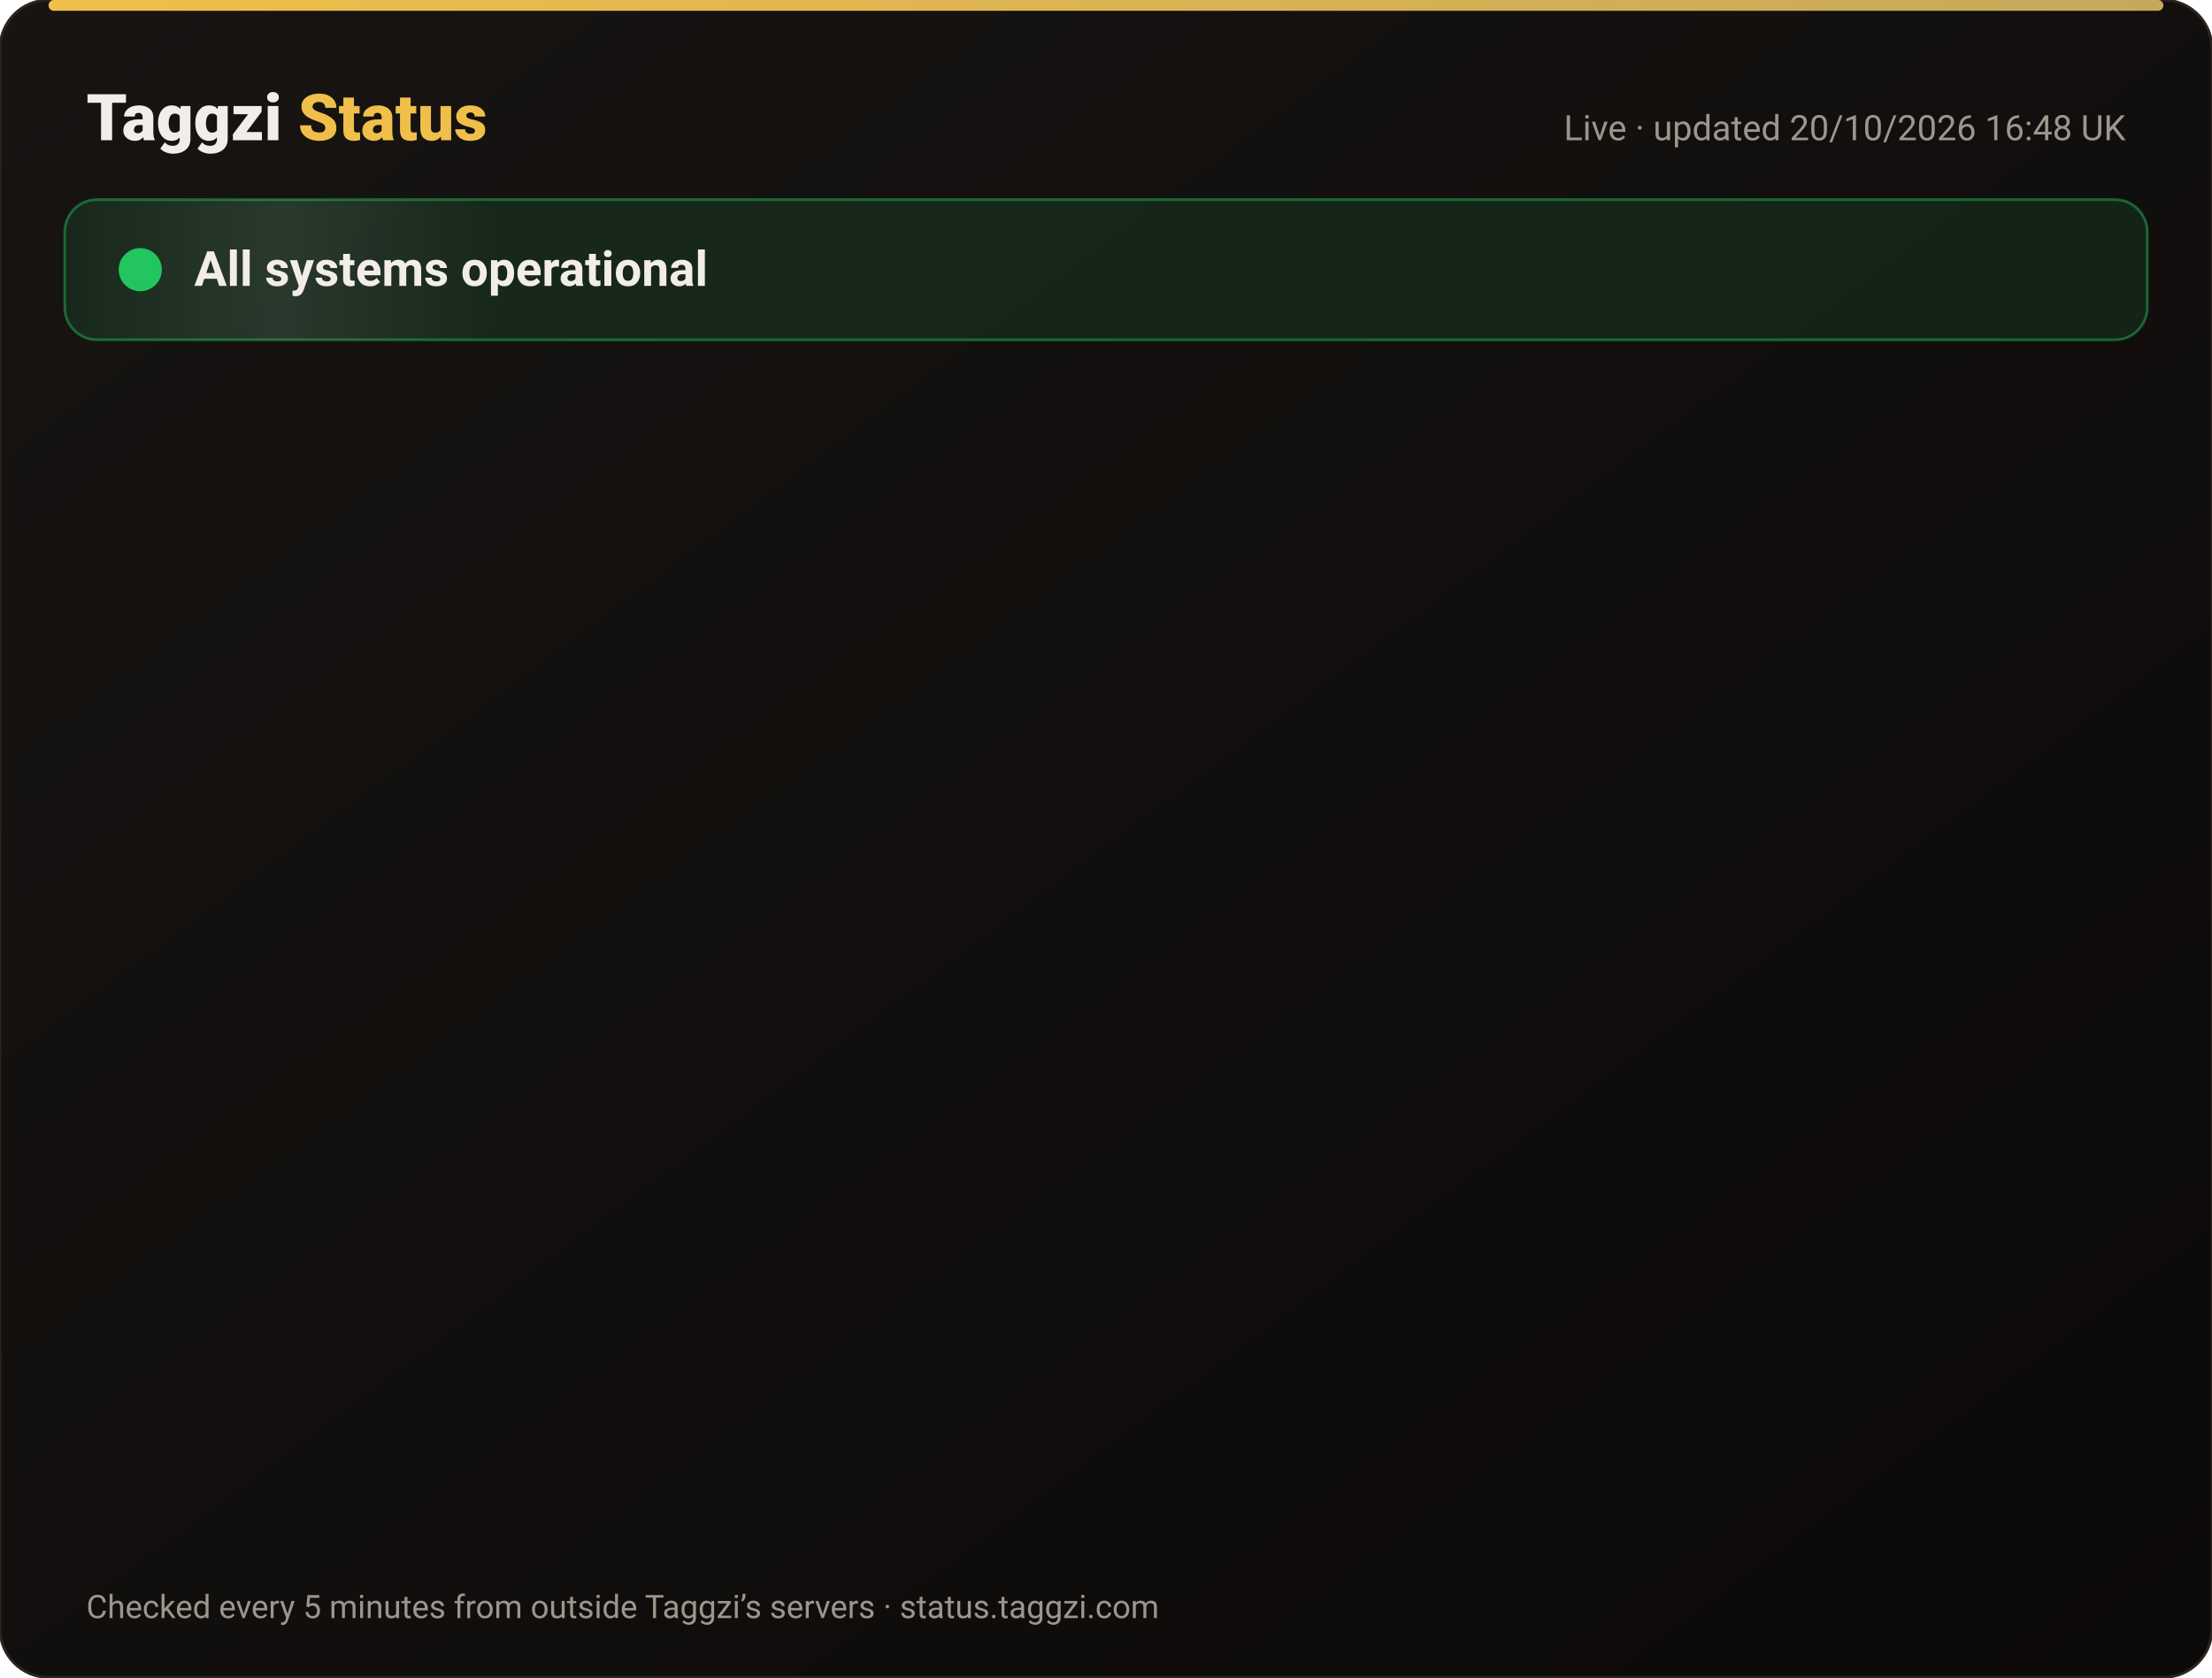
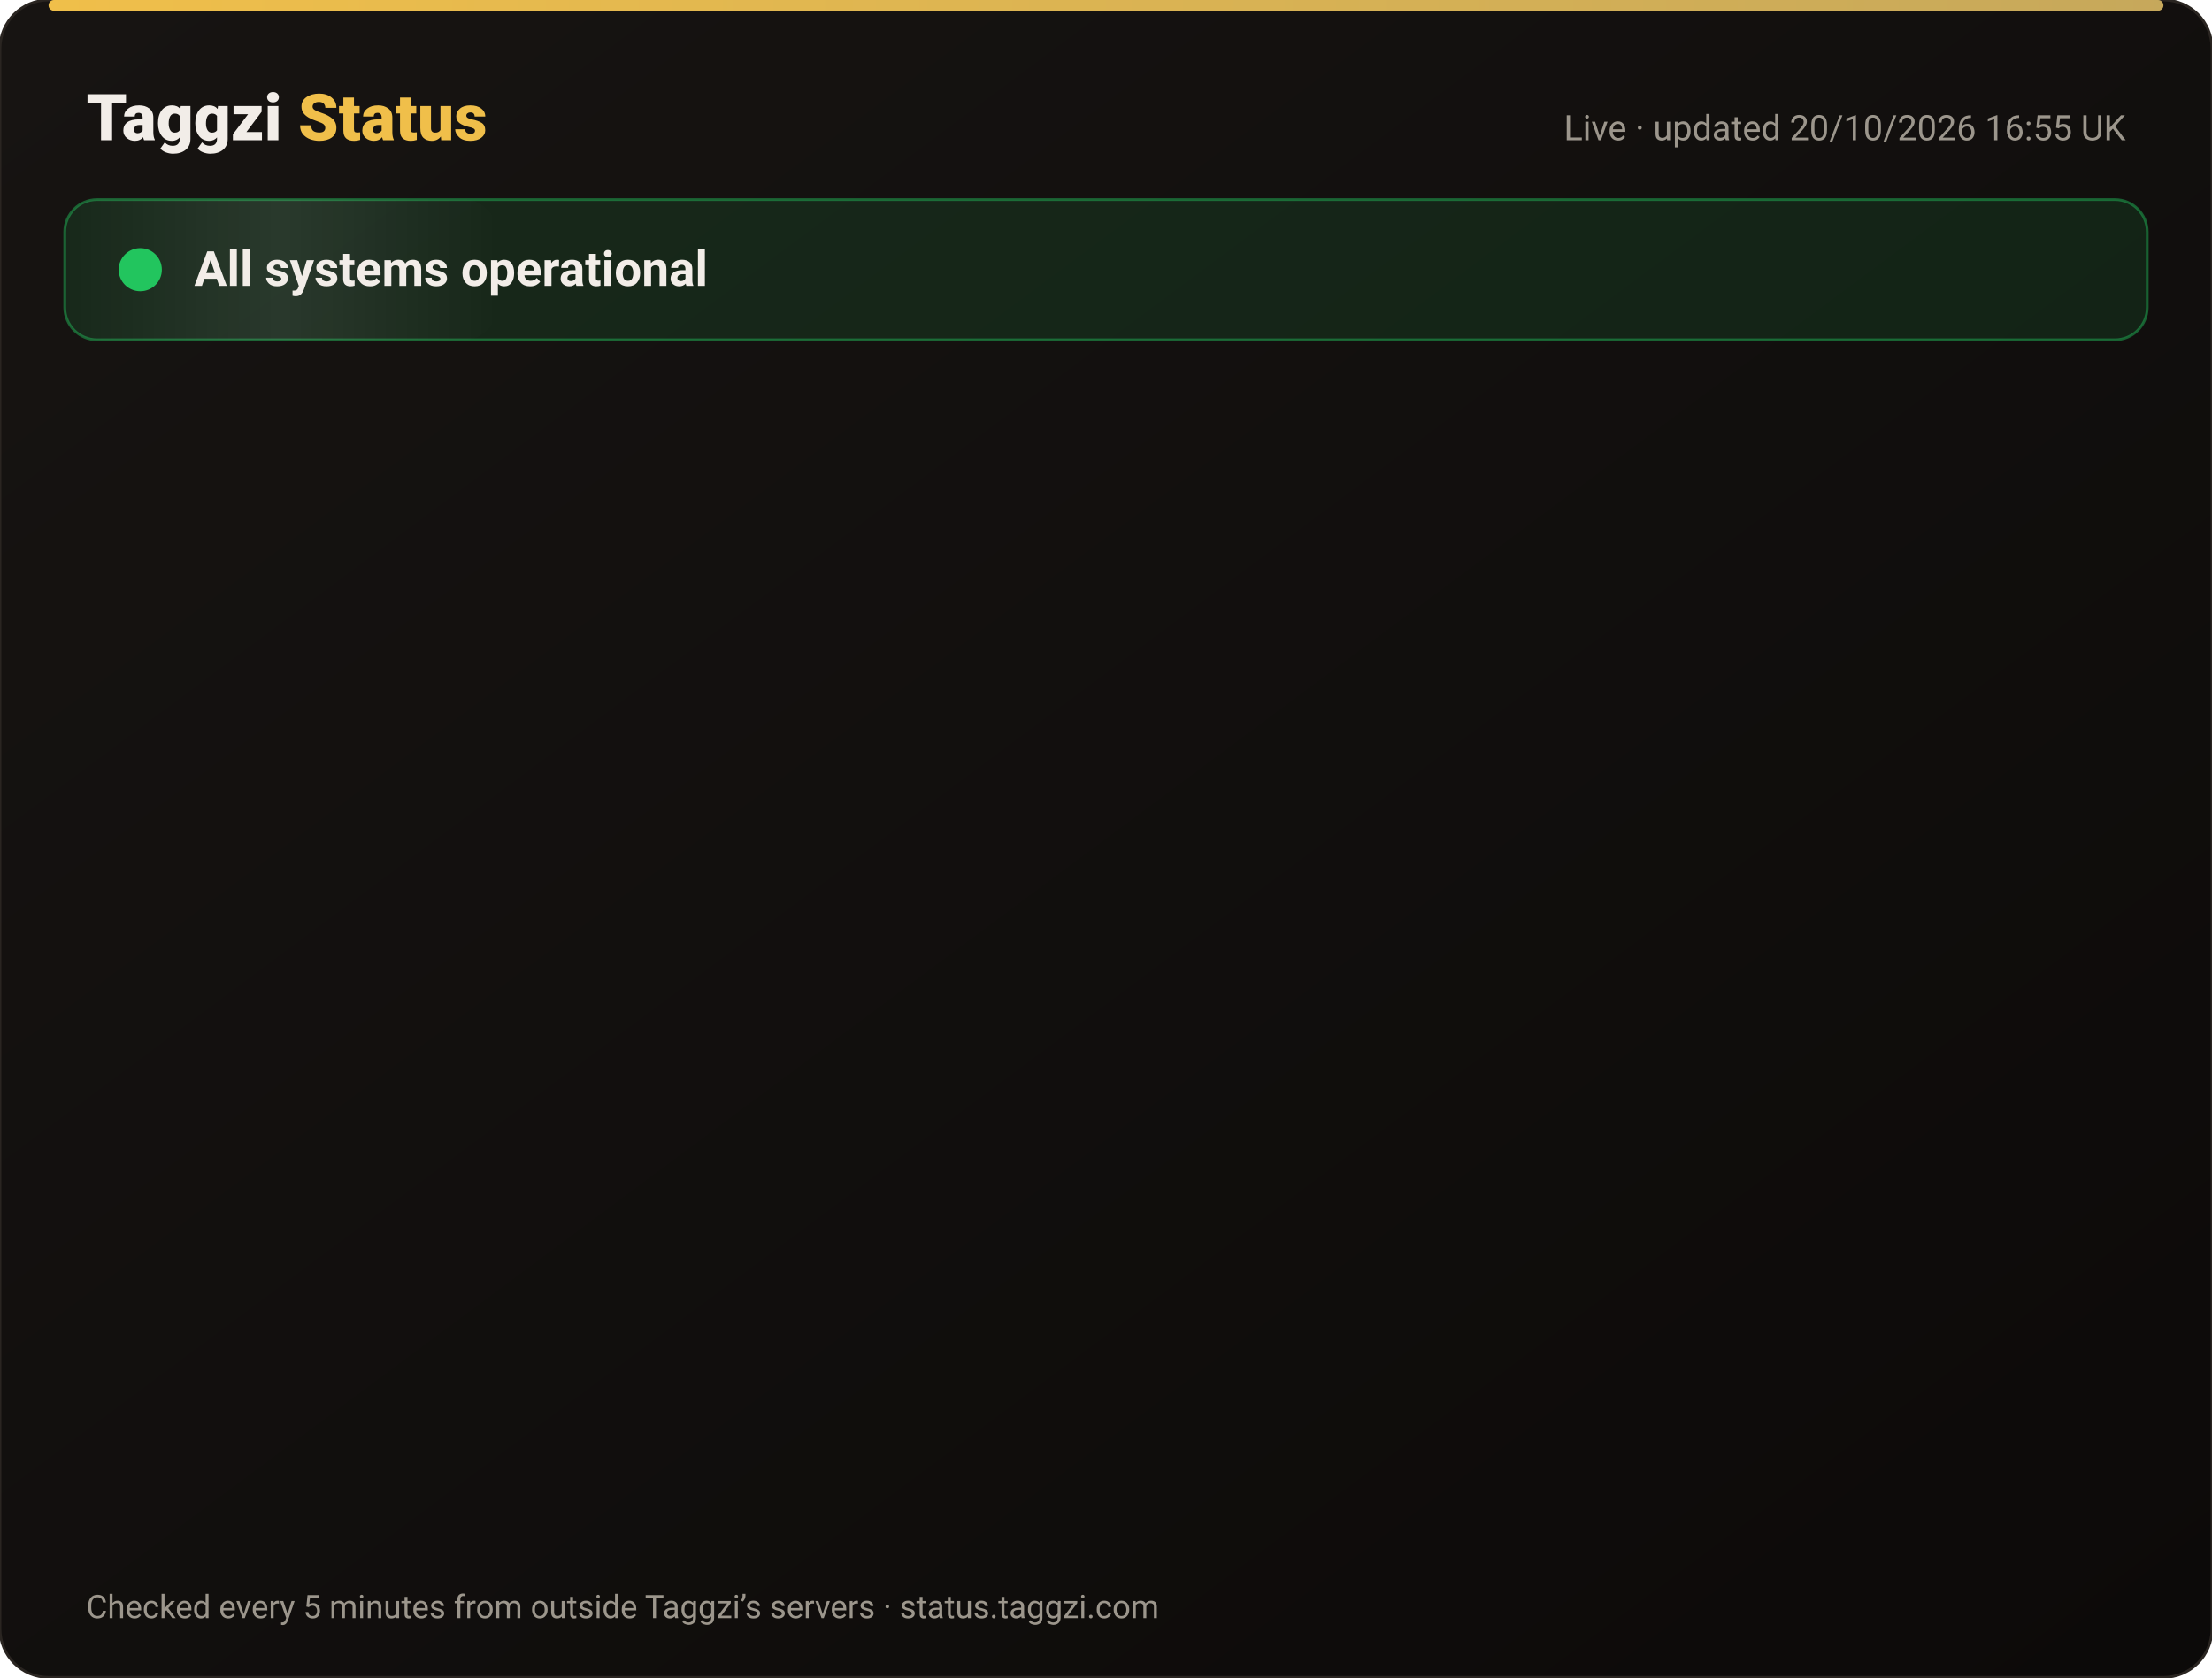
<svg xmlns="http://www.w3.org/2000/svg" width="820" height="622" viewBox="0 0 820 622" font-family="-apple-system,Segoe UI,Roboto,Helvetica,Arial,sans-serif">
  <defs>
    <linearGradient id="bg" x1="0" y1="0" x2="1" y2="1">
      <stop offset="0" stop-color="#171412" />
      <stop offset="1" stop-color="#0C0A09" />
    </linearGradient>
    <linearGradient id="gold" x1="0" x2="1">
      <stop offset="0" stop-color="#F0BF4A" />
      <stop offset="1" stop-color="#c6a85b" />
    </linearGradient>
    <linearGradient id="shine" x1="0" x2="1">
      <stop offset="0" stop-color="#fff" stop-opacity="0" />
      <stop offset=".5" stop-color="#fff" stop-opacity=".08" />
      <stop offset="1" stop-color="#fff" stop-opacity="0" />
    </linearGradient>
  </defs>
  <rect width="820" height="622" rx="18" fill="url(#bg)" stroke="#2a2521" />
  <rect x="18" y="0" width="784" height="4" rx="2" fill="url(#gold)" />
  <text x="32" y="52" font-size="24" font-weight="800" fill="#F2EDE8">Taggzi <tspan fill="#F0BF4A">Status</tspan>
  </text>
-   <text x="788" y="52" font-size="13" fill="#9C968C" text-anchor="end">Live · updated 20/10/2026 16:48 UK</text>
+   <text x="788" y="52" font-size="13" fill="#9C968C" text-anchor="end">Live · updated 20/10/2026 16:55 UK</text>
  <rect x="24" y="74" width="772" height="52" rx="12" fill="#22c55e" fill-opacity=".12" stroke="#22c55e" stroke-opacity=".45" />
  <rect x="24" y="74" width="160" height="52" rx="12" fill="url(#shine)">
    <animate attributeName="x" from="-160" to="820" dur="4s" repeatCount="indefinite" />
  </rect>
  <circle cx="52" cy="100" r="7" fill="#22c55e" />
  <circle cx="52" cy="100" r="7" fill="none" stroke="#22c55e" stroke-width="2">
    <animate attributeName="r" values="7;15;7" dur="2s" repeatCount="indefinite" />
    <animate attributeName="opacity" values=".9;0;.9" dur="2s" repeatCount="indefinite" />
  </circle>
  <text x="72" y="106" font-size="18" font-weight="700" fill="#F2EDE8">All systems operational</text>
  <g opacity="0">
    <animate attributeName="opacity" from="0" to="1" begin="0.00s" dur=".6s" fill="freeze" />
    <line x1="32" y1="188" x2="788" y2="188" stroke="#2a2521" />
    <circle cx="44" cy="166" r="6" fill="#22c55e">
      <animate attributeName="opacity" values="1;.45;1" dur="2.4s" begin="0.00s" repeatCount="indefinite" />
    </circle>
    <text x="62" y="171" font-size="15" font-weight="650" fill="#F2EDE8">Website</text>
    <text x="630" y="171" font-size="13" fill="#9C968C" text-anchor="end">100.00% uptime</text>
    <rect x="648" y="154" width="140" height="24" rx="12" fill="#22c55e" fill-opacity=".14" stroke="#22c55e" stroke-opacity=".5" />
    <text x="718" y="171" font-size="12" font-weight="700" fill="#22c55e" text-anchor="middle">Operational</text>
  </g>
  <g opacity="0">
    <animate attributeName="opacity" from="0" to="1" begin="0.15s" dur=".6s" fill="freeze" />
    <line x1="32" y1="234" x2="788" y2="234" stroke="#2a2521" />
    <circle cx="44" cy="212" r="6" fill="#22c55e">
      <animate attributeName="opacity" values="1;.45;1" dur="2.4s" begin="0.15s" repeatCount="indefinite" />
    </circle>
    <text x="62" y="217" font-size="15" font-weight="650" fill="#F2EDE8">Tag scans</text>
    <text x="630" y="217" font-size="13" fill="#9C968C" text-anchor="end">100.00% uptime</text>
    <rect x="648" y="200" width="140" height="24" rx="12" fill="#22c55e" fill-opacity=".14" stroke="#22c55e" stroke-opacity=".5" />
    <text x="718" y="217" font-size="12" font-weight="700" fill="#22c55e" text-anchor="middle">Operational</text>
  </g>
  <g opacity="0">
    <animate attributeName="opacity" from="0" to="1" begin="0.30s" dur=".6s" fill="freeze" />
    <line x1="32" y1="280" x2="788" y2="280" stroke="#2a2521" />
    <circle cx="44" cy="258" r="6" fill="#22c55e">
      <animate attributeName="opacity" values="1;.45;1" dur="2.4s" begin="0.30s" repeatCount="indefinite" />
    </circle>
    <text x="62" y="263" font-size="15" font-weight="650" fill="#F2EDE8">Manual tag lookup</text>
    <text x="630" y="263" font-size="13" fill="#9C968C" text-anchor="end">100.00% uptime</text>
    <rect x="648" y="246" width="140" height="24" rx="12" fill="#22c55e" fill-opacity=".14" stroke="#22c55e" stroke-opacity=".5" />
    <text x="718" y="263" font-size="12" font-weight="700" fill="#22c55e" text-anchor="middle">Operational</text>
  </g>
  <g opacity="0">
    <animate attributeName="opacity" from="0" to="1" begin="0.45s" dur=".6s" fill="freeze" />
    <line x1="32" y1="326" x2="788" y2="326" stroke="#2a2521" />
    <circle cx="44" cy="304" r="6" fill="#22c55e">
      <animate attributeName="opacity" values="1;.45;1" dur="2.4s" begin="0.45s" repeatCount="indefinite" />
    </circle>
    <text x="62" y="309" font-size="15" font-weight="650" fill="#F2EDE8">App &amp; login</text>
    <text x="630" y="309" font-size="13" fill="#9C968C" text-anchor="end">100.00% uptime</text>
    <rect x="648" y="292" width="140" height="24" rx="12" fill="#22c55e" fill-opacity=".14" stroke="#22c55e" stroke-opacity=".5" />
    <text x="718" y="309" font-size="12" font-weight="700" fill="#22c55e" text-anchor="middle">Operational</text>
  </g>
  <g opacity="0">
    <animate attributeName="opacity" from="0" to="1" begin="0.60s" dur=".6s" fill="freeze" />
    <line x1="32" y1="372" x2="788" y2="372" stroke="#2a2521" />
    <circle cx="44" cy="350" r="6" fill="#22c55e">
      <animate attributeName="opacity" values="1;.45;1" dur="2.4s" begin="0.60s" repeatCount="indefinite" />
    </circle>
    <text x="62" y="355" font-size="15" font-weight="650" fill="#F2EDE8">Community alerts</text>
    <text x="630" y="355" font-size="13" fill="#9C968C" text-anchor="end">100.00% uptime</text>
    <rect x="648" y="338" width="140" height="24" rx="12" fill="#22c55e" fill-opacity=".14" stroke="#22c55e" stroke-opacity=".5" />
    <text x="718" y="355" font-size="12" font-weight="700" fill="#22c55e" text-anchor="middle">Operational</text>
  </g>
  <g opacity="0">
    <animate attributeName="opacity" from="0" to="1" begin="0.75s" dur=".6s" fill="freeze" />
    <line x1="32" y1="418" x2="788" y2="418" stroke="#2a2521" />
    <circle cx="44" cy="396" r="6" fill="#22c55e">
      <animate attributeName="opacity" values="1;.45;1" dur="2.4s" begin="0.75s" repeatCount="indefinite" />
    </circle>
    <text x="62" y="401" font-size="15" font-weight="650" fill="#F2EDE8">Private calling</text>
    <text x="630" y="401" font-size="13" fill="#9C968C" text-anchor="end">100.00% uptime</text>
    <rect x="648" y="384" width="140" height="24" rx="12" fill="#22c55e" fill-opacity=".14" stroke="#22c55e" stroke-opacity=".5" />
    <text x="718" y="401" font-size="12" font-weight="700" fill="#22c55e" text-anchor="middle">Operational</text>
  </g>
  <g opacity="0">
    <animate attributeName="opacity" from="0" to="1" begin="0.90s" dur=".6s" fill="freeze" />
    <line x1="32" y1="464" x2="788" y2="464" stroke="#2a2521" />
    <circle cx="44" cy="442" r="6" fill="#22c55e">
      <animate attributeName="opacity" values="1;.45;1" dur="2.4s" begin="0.90s" repeatCount="indefinite" />
    </circle>
    <text x="62" y="447" font-size="15" font-weight="650" fill="#F2EDE8">Payments</text>
    <text x="630" y="447" font-size="13" fill="#9C968C" text-anchor="end">99.98% uptime</text>
    <rect x="648" y="430" width="140" height="24" rx="12" fill="#22c55e" fill-opacity=".14" stroke="#22c55e" stroke-opacity=".5" />
    <text x="718" y="447" font-size="12" font-weight="700" fill="#22c55e" text-anchor="middle">Operational</text>
  </g>
  <g opacity="0">
    <animate attributeName="opacity" from="0" to="1" begin="1.05s" dur=".6s" fill="freeze" />
    <line x1="32" y1="510" x2="788" y2="510" stroke="#2a2521" />
    <circle cx="44" cy="488" r="6" fill="#22c55e">
      <animate attributeName="opacity" values="1;.45;1" dur="2.4s" begin="1.05s" repeatCount="indefinite" />
    </circle>
    <text x="62" y="493" font-size="15" font-weight="650" fill="#F2EDE8">Email &amp; support</text>
    <text x="630" y="493" font-size="13" fill="#9C968C" text-anchor="end">100.00% uptime</text>
    <rect x="648" y="476" width="140" height="24" rx="12" fill="#22c55e" fill-opacity=".14" stroke="#22c55e" stroke-opacity=".5" />
    <text x="718" y="493" font-size="12" font-weight="700" fill="#22c55e" text-anchor="middle">Operational</text>
  </g>
  <g opacity="0">
    <animate attributeName="opacity" from="0" to="1" begin="1.20s" dur=".6s" fill="freeze" />
    <line x1="32" y1="556" x2="788" y2="556" stroke="#2a2521" />
    <circle cx="44" cy="534" r="6" fill="#22c55e">
      <animate attributeName="opacity" values="1;.45;1" dur="2.4s" begin="1.20s" repeatCount="indefinite" />
    </circle>
    <text x="62" y="539" font-size="15" font-weight="650" fill="#F2EDE8">Secure connection (SSL)</text>
    <text x="630" y="539" font-size="13" fill="#9C968C" text-anchor="end">100.00% uptime</text>
    <rect x="648" y="522" width="140" height="24" rx="12" fill="#22c55e" fill-opacity=".14" stroke="#22c55e" stroke-opacity=".5" />
    <text x="718" y="539" font-size="12" font-weight="700" fill="#22c55e" text-anchor="middle">Operational</text>
  </g>
  <text x="32" y="600" font-size="12" fill="#9C968C">Checked every 5 minutes from outside Taggzi’s servers · status.taggzi.com</text>
</svg>
